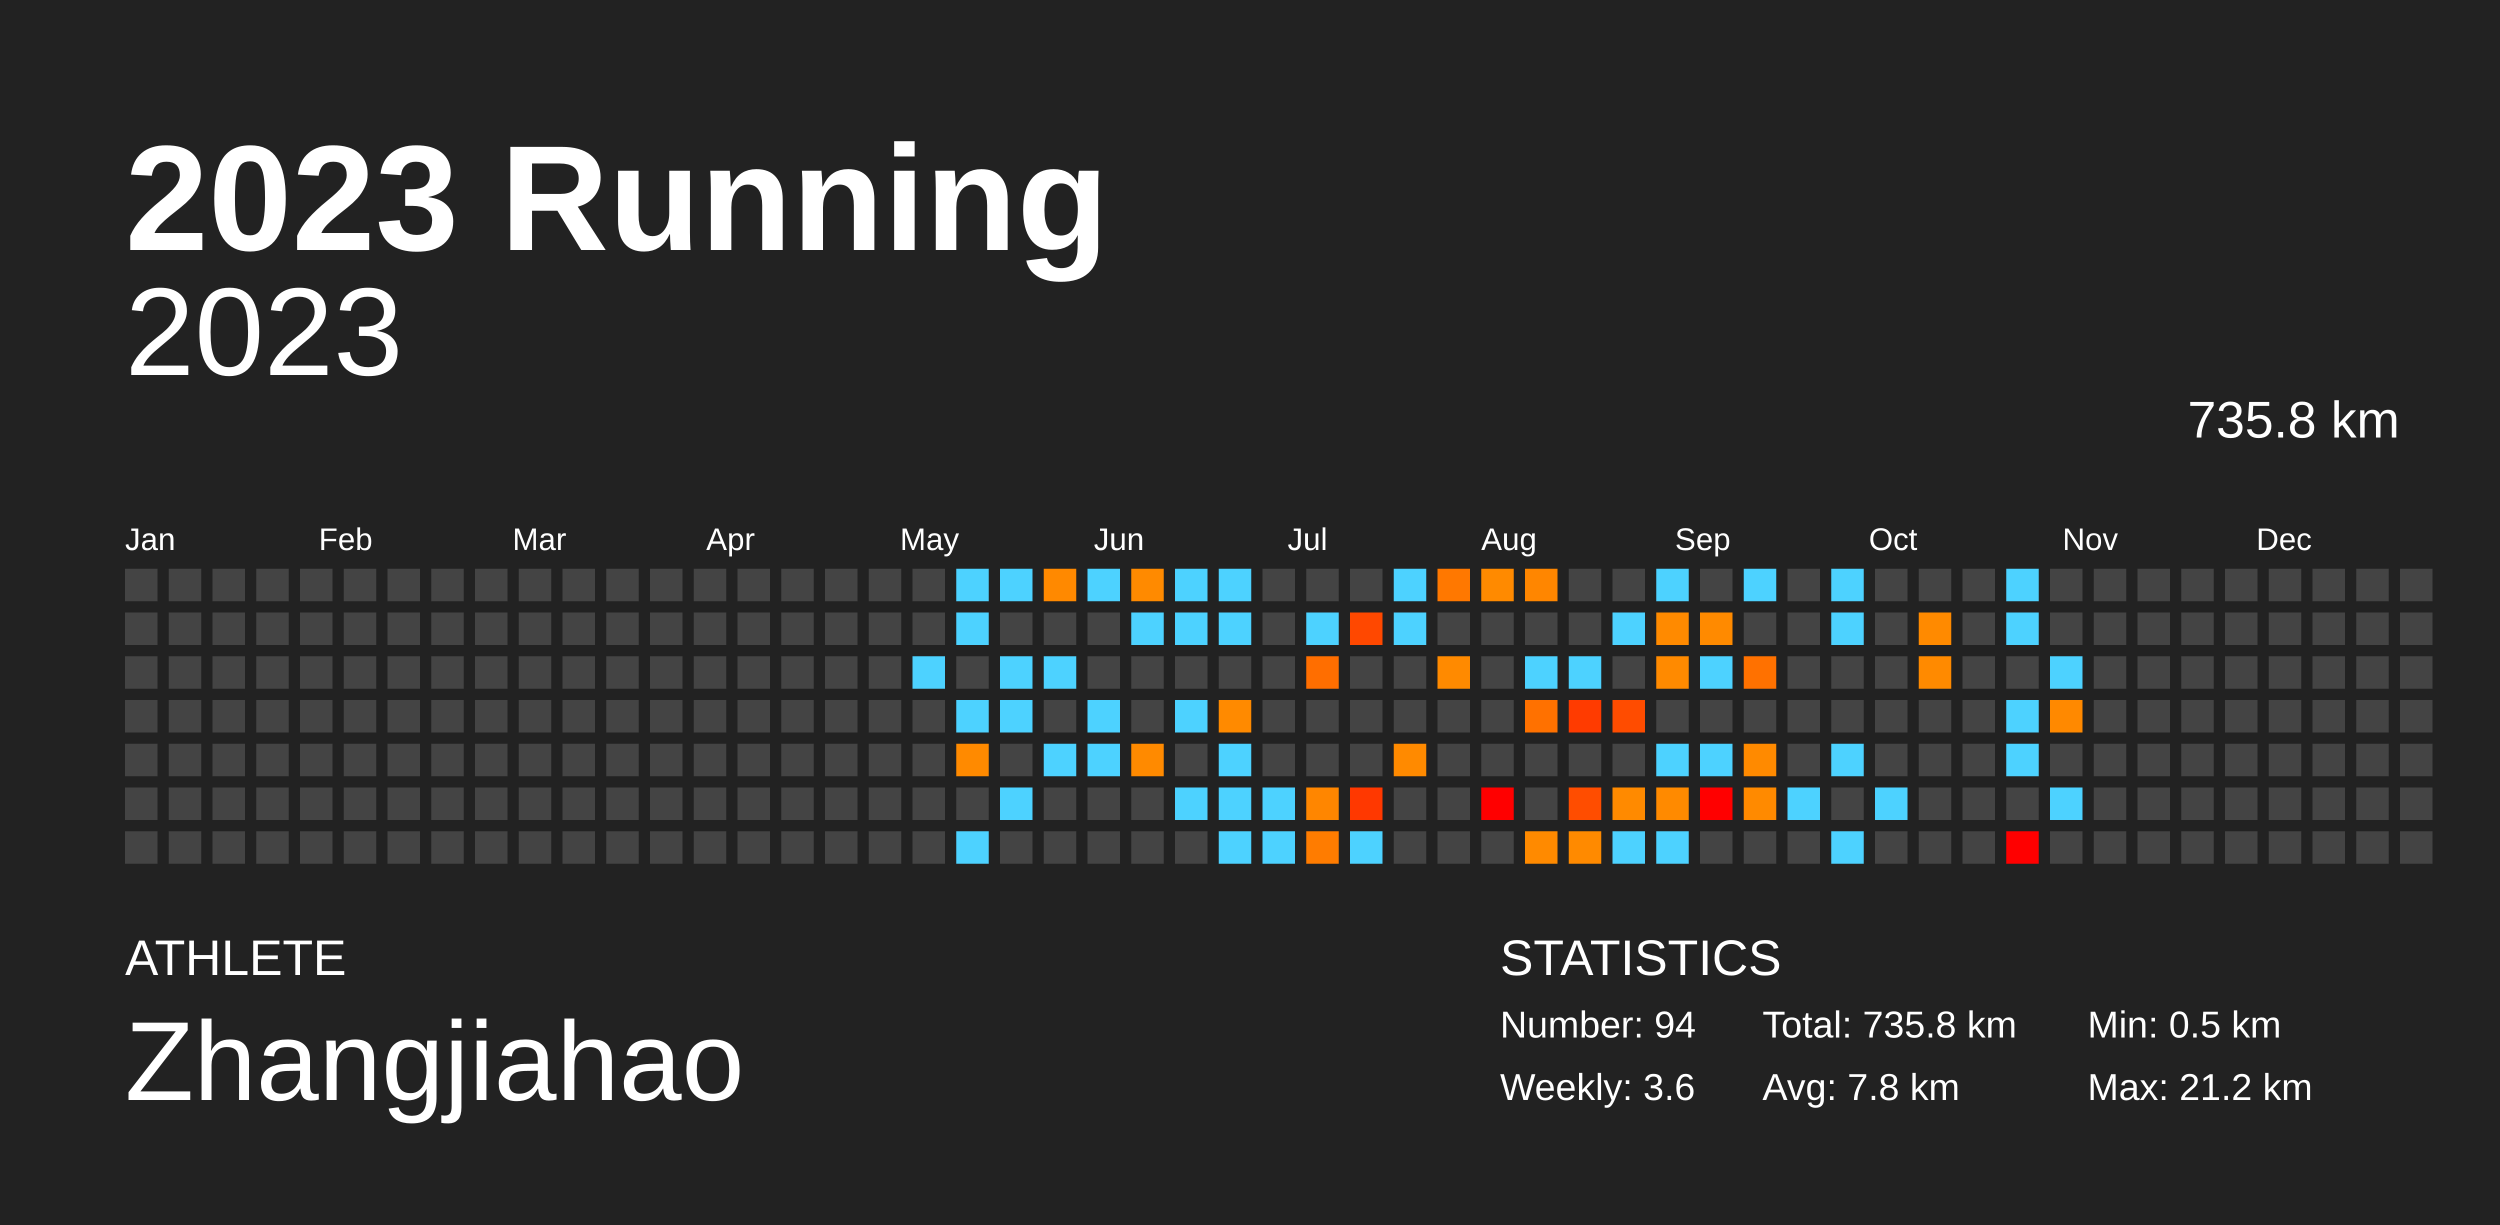
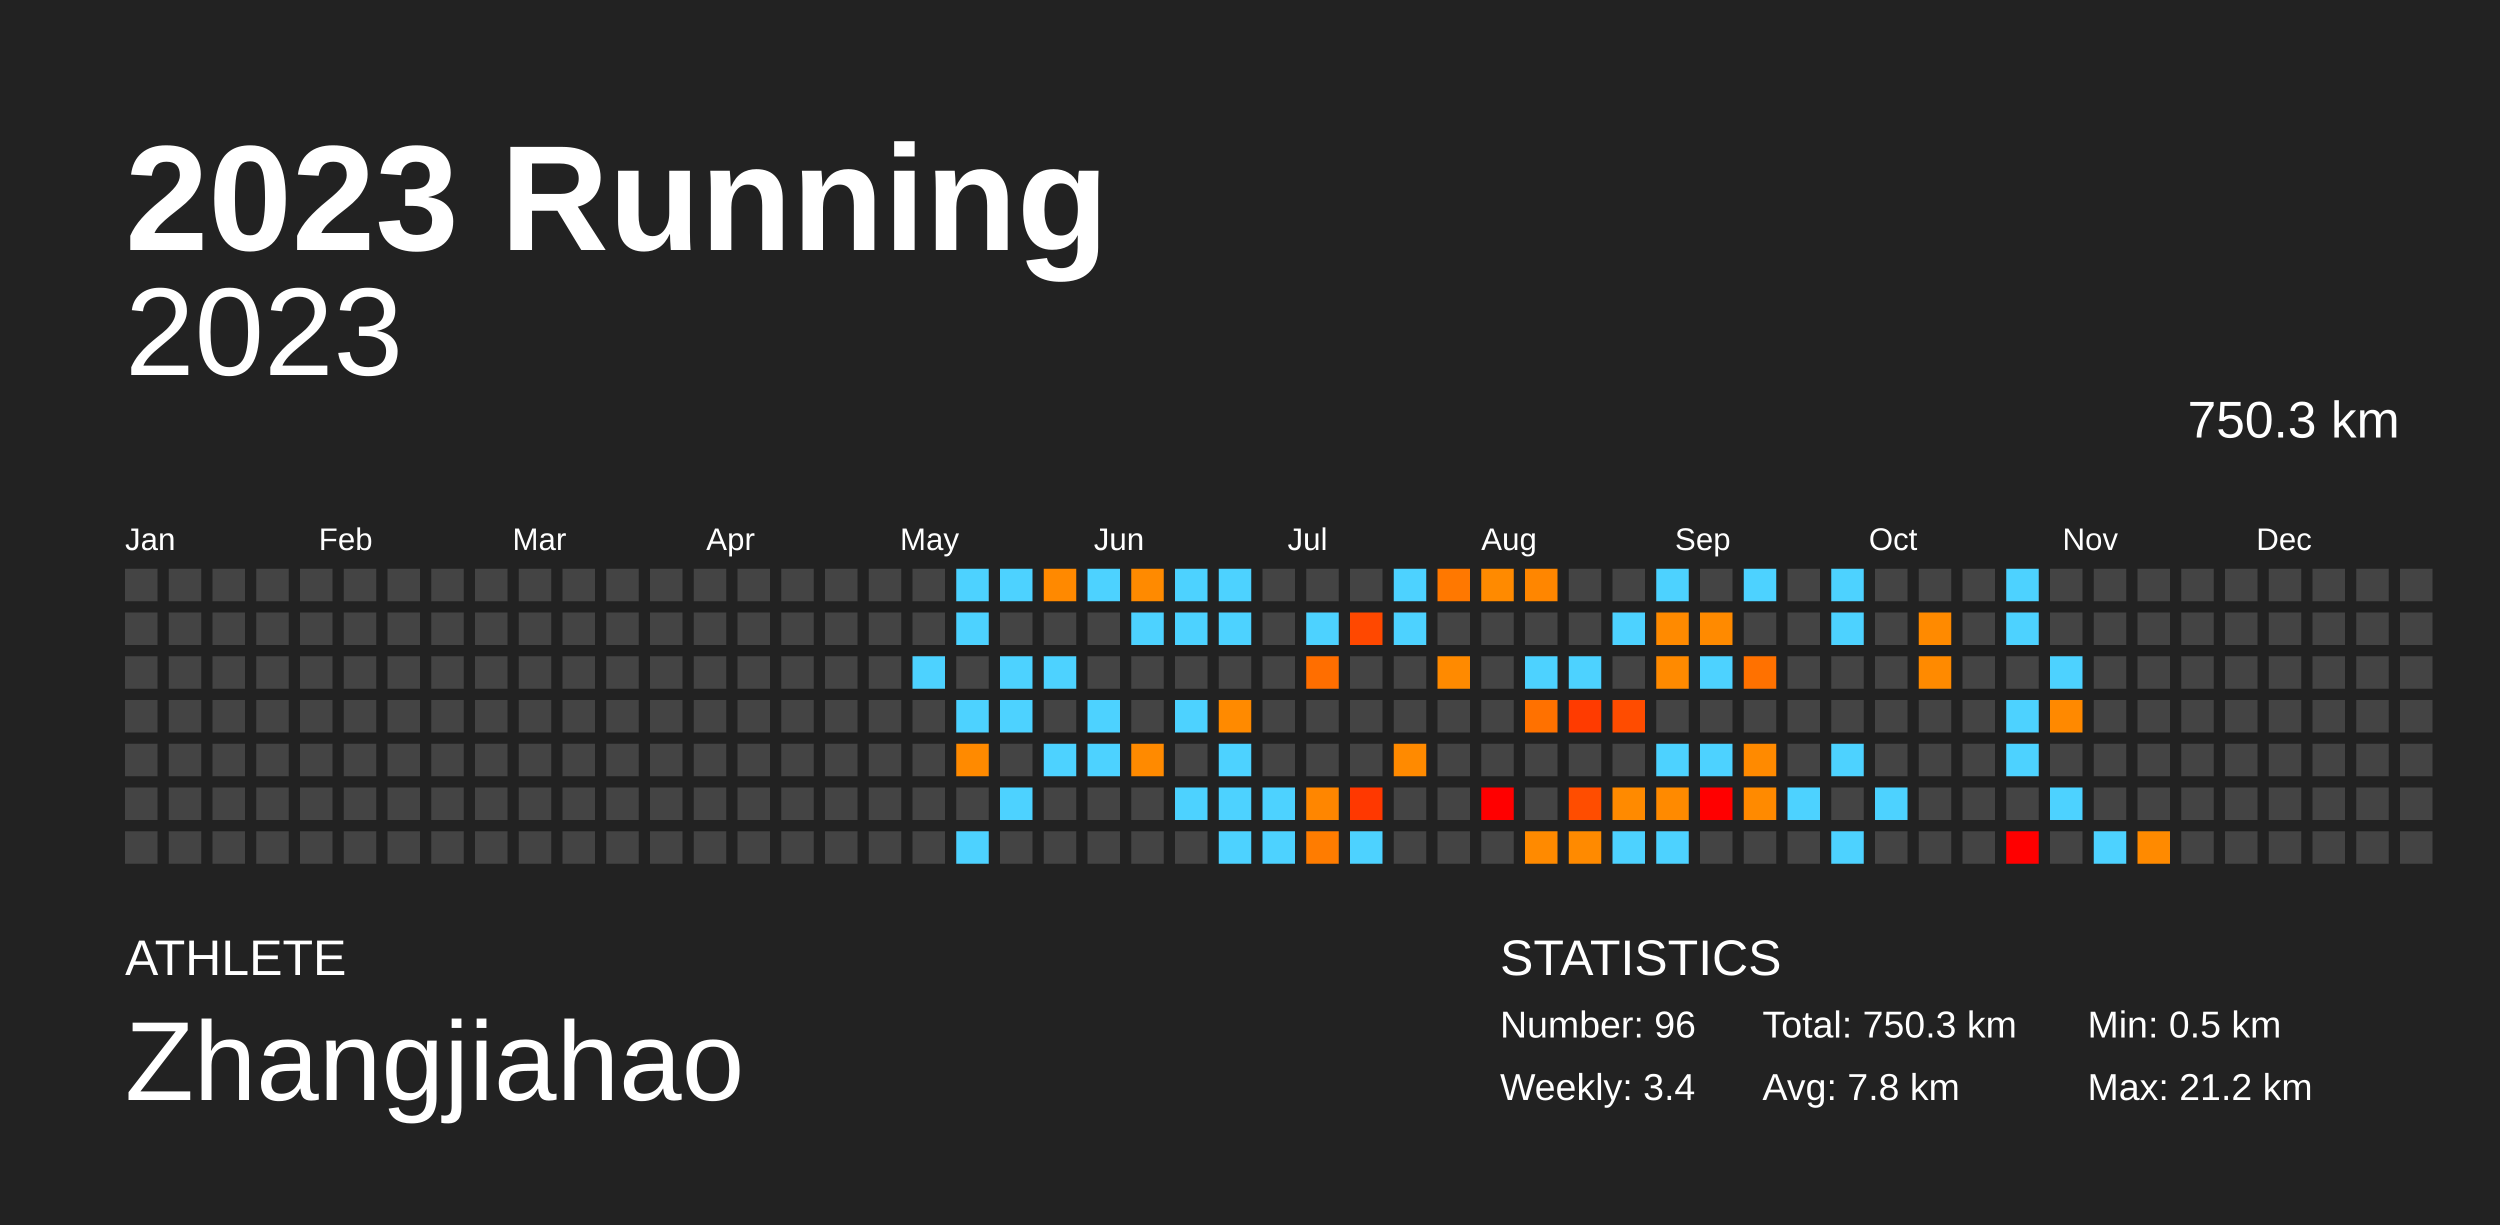
<svg xmlns="http://www.w3.org/2000/svg" baseProfile="full" height="98mm" version="1.1" viewBox="0,0,200,98" width="200mm">
  <defs />
  <rect fill="#222222" height="98" width="200" x="0" y="0" />
  <text fill="#FFFFFF" style="font-size:12px; font-family:Arial; font-weight:bold;" x="10" y="20">2023 Running</text>
  <text fill="#FFFFFF" style="font-size:4px; font-family:Arial" x="10" y="78">ATHLETE</text>
  <text fill="#FFFFFF" style="font-size:9px; font-family:Arial" x="10" y="88">Zhangjiahao</text>
  <text fill="#FFFFFF" style="font-size:4px; font-family:Arial" x="120" y="78">STATISTICS</text>
-   <text fill="#FFFFFF" style="font-size:3px; font-family:Arial" x="120" y="83">Number: 94</text>
-   <text fill="#FFFFFF" style="font-size:3px; font-family:Arial" x="120" y="88">Weekly: 3.6</text>
-   <text fill="#FFFFFF" style="font-size:3px; font-family:Arial" x="141" y="83">Total: 735.8 km</text>
+   <text fill="#FFFFFF" style="font-size:3px; font-family:Arial" x="120" y="83">Number: 96</text>
+   <text fill="#FFFFFF" style="font-size:3px; font-family:Arial" x="120" y="88">Weekly: 3.4</text>
+   <text fill="#FFFFFF" style="font-size:3px; font-family:Arial" x="141" y="83">Total: 750.3 km</text>
  <text fill="#FFFFFF" style="font-size:3px; font-family:Arial" x="141" y="88">Avg: 7.8 km</text>
  <text fill="#FFFFFF" style="font-size:3px; font-family:Arial" x="167" y="83">Min: 0.5 km</text>
  <text fill="#FFFFFF" style="font-size:3px; font-family:Arial" x="167" y="88">Max: 21.2 km</text>
  <text alignment-baseline="hanging" fill="#FFFFFF" style="font-size:10.0px; font-family:Arial;" x="10" y="30">2023</text>
-   <text alignment-baseline="hanging" fill="#FFFFFF" style="font-size:4.125px; font-family:Arial;" x="175" y="35">735.8 km</text>
+   <text alignment-baseline="hanging" fill="#FFFFFF" style="font-size:4.125px; font-family:Arial;" x="175" y="35">750.3 km</text>
  <text fill="#FFFFFF" style="font-size:2.5px; font-family:Arial" x="10.0" y="44">Jan</text>
  <text fill="#FFFFFF" style="font-size:2.5px; font-family:Arial" x="25.5" y="44">Feb</text>
  <text fill="#FFFFFF" style="font-size:2.5px; font-family:Arial" x="41.0" y="44">Mar</text>
  <text fill="#FFFFFF" style="font-size:2.5px; font-family:Arial" x="56.5" y="44">Apr</text>
  <text fill="#FFFFFF" style="font-size:2.5px; font-family:Arial" x="72.0" y="44">May</text>
  <text fill="#FFFFFF" style="font-size:2.5px; font-family:Arial" x="87.5" y="44">Jun</text>
  <text fill="#FFFFFF" style="font-size:2.5px; font-family:Arial" x="103.0" y="44">Jul</text>
  <text fill="#FFFFFF" style="font-size:2.5px; font-family:Arial" x="118.5" y="44">Aug</text>
  <text fill="#FFFFFF" style="font-size:2.5px; font-family:Arial" x="134.0" y="44">Sep</text>
  <text fill="#FFFFFF" style="font-size:2.5px; font-family:Arial" x="149.5" y="44">Oct</text>
  <text fill="#FFFFFF" style="font-size:2.5px; font-family:Arial" x="165.0" y="44">Nov</text>
  <text fill="#FFFFFF" style="font-size:2.5px; font-family:Arial" x="180.5" y="44">Dec</text>
  <rect fill="#444444" height="2.6" width="2.6" x="10.0" y="45.5" />
  <rect fill="#444444" height="2.6" width="2.6" x="10.0" y="49.0" />
  <rect fill="#444444" height="2.6" width="2.6" x="10.0" y="52.5" />
  <rect fill="#444444" height="2.6" width="2.6" x="10.0" y="56.0" />
  <rect fill="#444444" height="2.6" width="2.6" x="10.0" y="59.5" />
  <rect fill="#444444" height="2.6" width="2.6" x="10.0" y="63.0" />
  <rect fill="#444444" height="2.6" width="2.6" x="10.0" y="66.5" />
  <rect fill="#444444" height="2.6" width="2.6" x="13.5" y="45.5" />
  <rect fill="#444444" height="2.6" width="2.6" x="13.5" y="49.0" />
  <rect fill="#444444" height="2.6" width="2.6" x="13.5" y="52.5" />
  <rect fill="#444444" height="2.6" width="2.6" x="13.5" y="56.0" />
  <rect fill="#444444" height="2.6" width="2.6" x="13.5" y="59.5" />
  <rect fill="#444444" height="2.6" width="2.6" x="13.5" y="63.0" />
  <rect fill="#444444" height="2.6" width="2.6" x="13.5" y="66.5" />
  <rect fill="#444444" height="2.6" width="2.6" x="17.0" y="45.5" />
  <rect fill="#444444" height="2.6" width="2.6" x="17.0" y="49.0" />
  <rect fill="#444444" height="2.6" width="2.6" x="17.0" y="52.5" />
  <rect fill="#444444" height="2.6" width="2.6" x="17.0" y="56.0" />
  <rect fill="#444444" height="2.6" width="2.6" x="17.0" y="59.5" />
  <rect fill="#444444" height="2.6" width="2.6" x="17.0" y="63.0" />
  <rect fill="#444444" height="2.6" width="2.6" x="17.0" y="66.5" />
  <rect fill="#444444" height="2.6" width="2.6" x="20.5" y="45.5" />
  <rect fill="#444444" height="2.6" width="2.6" x="20.5" y="49.0" />
  <rect fill="#444444" height="2.6" width="2.6" x="20.5" y="52.5" />
  <rect fill="#444444" height="2.6" width="2.6" x="20.5" y="56.0" />
  <rect fill="#444444" height="2.6" width="2.6" x="20.5" y="59.5" />
  <rect fill="#444444" height="2.6" width="2.6" x="20.5" y="63.0" />
  <rect fill="#444444" height="2.6" width="2.6" x="20.5" y="66.5" />
  <rect fill="#444444" height="2.6" width="2.6" x="24.0" y="45.5" />
  <rect fill="#444444" height="2.6" width="2.6" x="24.0" y="49.0" />
  <rect fill="#444444" height="2.6" width="2.6" x="24.0" y="52.5" />
  <rect fill="#444444" height="2.6" width="2.6" x="24.0" y="56.0" />
  <rect fill="#444444" height="2.6" width="2.6" x="24.0" y="59.5" />
  <rect fill="#444444" height="2.6" width="2.6" x="24.0" y="63.0" />
  <rect fill="#444444" height="2.6" width="2.6" x="24.0" y="66.5" />
  <rect fill="#444444" height="2.6" width="2.6" x="27.5" y="45.5" />
  <rect fill="#444444" height="2.6" width="2.6" x="27.5" y="49.0" />
  <rect fill="#444444" height="2.6" width="2.6" x="27.5" y="52.5" />
  <rect fill="#444444" height="2.6" width="2.6" x="27.5" y="56.0" />
  <rect fill="#444444" height="2.6" width="2.6" x="27.5" y="59.5" />
  <rect fill="#444444" height="2.6" width="2.6" x="27.5" y="63.0" />
  <rect fill="#444444" height="2.6" width="2.6" x="27.5" y="66.5" />
  <rect fill="#444444" height="2.6" width="2.6" x="31.0" y="45.5" />
  <rect fill="#444444" height="2.6" width="2.6" x="31.0" y="49.0" />
  <rect fill="#444444" height="2.6" width="2.6" x="31.0" y="52.5" />
  <rect fill="#444444" height="2.6" width="2.6" x="31.0" y="56.0" />
  <rect fill="#444444" height="2.6" width="2.6" x="31.0" y="59.5" />
  <rect fill="#444444" height="2.6" width="2.6" x="31.0" y="63.0" />
  <rect fill="#444444" height="2.6" width="2.6" x="31.0" y="66.5" />
  <rect fill="#444444" height="2.6" width="2.6" x="34.5" y="45.5" />
  <rect fill="#444444" height="2.6" width="2.6" x="34.5" y="49.0" />
  <rect fill="#444444" height="2.6" width="2.6" x="34.5" y="52.5" />
  <rect fill="#444444" height="2.6" width="2.6" x="34.5" y="56.0" />
  <rect fill="#444444" height="2.6" width="2.6" x="34.5" y="59.5" />
  <rect fill="#444444" height="2.6" width="2.6" x="34.5" y="63.0" />
  <rect fill="#444444" height="2.6" width="2.6" x="34.5" y="66.5" />
  <rect fill="#444444" height="2.6" width="2.6" x="38.0" y="45.5" />
  <rect fill="#444444" height="2.6" width="2.6" x="38.0" y="49.0" />
  <rect fill="#444444" height="2.6" width="2.6" x="38.0" y="52.5" />
  <rect fill="#444444" height="2.6" width="2.6" x="38.0" y="56.0" />
  <rect fill="#444444" height="2.6" width="2.6" x="38.0" y="59.5" />
  <rect fill="#444444" height="2.6" width="2.6" x="38.0" y="63.0" />
  <rect fill="#444444" height="2.6" width="2.6" x="38.0" y="66.5" />
  <rect fill="#444444" height="2.6" width="2.6" x="41.5" y="45.5" />
  <rect fill="#444444" height="2.6" width="2.6" x="41.5" y="49.0" />
  <rect fill="#444444" height="2.6" width="2.6" x="41.5" y="52.5" />
  <rect fill="#444444" height="2.6" width="2.6" x="41.5" y="56.0" />
  <rect fill="#444444" height="2.6" width="2.6" x="41.5" y="59.5" />
  <rect fill="#444444" height="2.6" width="2.6" x="41.5" y="63.0" />
  <rect fill="#444444" height="2.6" width="2.6" x="41.5" y="66.5" />
  <rect fill="#444444" height="2.6" width="2.6" x="45.0" y="45.5" />
  <rect fill="#444444" height="2.6" width="2.6" x="45.0" y="49.0" />
  <rect fill="#444444" height="2.6" width="2.6" x="45.0" y="52.5" />
  <rect fill="#444444" height="2.6" width="2.6" x="45.0" y="56.0" />
  <rect fill="#444444" height="2.6" width="2.6" x="45.0" y="59.5" />
  <rect fill="#444444" height="2.6" width="2.6" x="45.0" y="63.0" />
  <rect fill="#444444" height="2.6" width="2.6" x="45.0" y="66.5" />
  <rect fill="#444444" height="2.6" width="2.6" x="48.5" y="45.5" />
  <rect fill="#444444" height="2.6" width="2.6" x="48.5" y="49.0" />
  <rect fill="#444444" height="2.6" width="2.6" x="48.5" y="52.5" />
  <rect fill="#444444" height="2.6" width="2.6" x="48.5" y="56.0" />
  <rect fill="#444444" height="2.6" width="2.6" x="48.5" y="59.5" />
  <rect fill="#444444" height="2.6" width="2.6" x="48.5" y="63.0" />
  <rect fill="#444444" height="2.6" width="2.6" x="48.5" y="66.5" />
  <rect fill="#444444" height="2.6" width="2.6" x="52.0" y="45.5" />
  <rect fill="#444444" height="2.6" width="2.6" x="52.0" y="49.0" />
  <rect fill="#444444" height="2.6" width="2.6" x="52.0" y="52.5" />
  <rect fill="#444444" height="2.6" width="2.6" x="52.0" y="56.0" />
  <rect fill="#444444" height="2.6" width="2.6" x="52.0" y="59.5" />
  <rect fill="#444444" height="2.6" width="2.6" x="52.0" y="63.0" />
  <rect fill="#444444" height="2.6" width="2.6" x="52.0" y="66.5" />
  <rect fill="#444444" height="2.6" width="2.6" x="55.5" y="45.5" />
  <rect fill="#444444" height="2.6" width="2.6" x="55.5" y="49.0" />
  <rect fill="#444444" height="2.6" width="2.6" x="55.5" y="52.5" />
  <rect fill="#444444" height="2.6" width="2.6" x="55.5" y="56.0" />
  <rect fill="#444444" height="2.6" width="2.6" x="55.5" y="59.5" />
  <rect fill="#444444" height="2.6" width="2.6" x="55.5" y="63.0" />
  <rect fill="#444444" height="2.6" width="2.6" x="55.5" y="66.5" />
  <rect fill="#444444" height="2.6" width="2.6" x="59.0" y="45.5" />
  <rect fill="#444444" height="2.6" width="2.6" x="59.0" y="49.0" />
  <rect fill="#444444" height="2.6" width="2.6" x="59.0" y="52.5" />
  <rect fill="#444444" height="2.6" width="2.6" x="59.0" y="56.0" />
  <rect fill="#444444" height="2.6" width="2.6" x="59.0" y="59.5" />
  <rect fill="#444444" height="2.6" width="2.6" x="59.0" y="63.0" />
  <rect fill="#444444" height="2.6" width="2.6" x="59.0" y="66.5" />
  <rect fill="#444444" height="2.6" width="2.6" x="62.5" y="45.5" />
  <rect fill="#444444" height="2.6" width="2.6" x="62.5" y="49.0" />
  <rect fill="#444444" height="2.6" width="2.6" x="62.5" y="52.5" />
  <rect fill="#444444" height="2.6" width="2.6" x="62.5" y="56.0" />
  <rect fill="#444444" height="2.6" width="2.6" x="62.5" y="59.5" />
  <rect fill="#444444" height="2.6" width="2.6" x="62.5" y="63.0" />
  <rect fill="#444444" height="2.6" width="2.6" x="62.5" y="66.5" />
  <rect fill="#444444" height="2.6" width="2.6" x="66.0" y="45.5" />
  <rect fill="#444444" height="2.6" width="2.6" x="66.0" y="49.0" />
  <rect fill="#444444" height="2.6" width="2.6" x="66.0" y="52.5" />
  <rect fill="#444444" height="2.6" width="2.6" x="66.0" y="56.0" />
  <rect fill="#444444" height="2.6" width="2.6" x="66.0" y="59.5" />
  <rect fill="#444444" height="2.6" width="2.6" x="66.0" y="63.0" />
  <rect fill="#444444" height="2.6" width="2.6" x="66.0" y="66.5" />
  <rect fill="#444444" height="2.6" width="2.6" x="69.5" y="45.5" />
  <rect fill="#444444" height="2.6" width="2.6" x="69.5" y="49.0" />
  <rect fill="#444444" height="2.6" width="2.6" x="69.5" y="52.5" />
  <rect fill="#444444" height="2.6" width="2.6" x="69.5" y="56.0" />
  <rect fill="#444444" height="2.6" width="2.6" x="69.5" y="59.5" />
  <rect fill="#444444" height="2.6" width="2.6" x="69.5" y="63.0" />
  <rect fill="#444444" height="2.6" width="2.6" x="69.5" y="66.5" />
  <rect fill="#444444" height="2.6" width="2.6" x="73.0" y="45.5" />
  <rect fill="#444444" height="2.6" width="2.6" x="73.0" y="49.0" />
  <rect fill="#4dd2ff" height="2.6" width="2.6" x="73.0" y="52.5" />
  <rect fill="#444444" height="2.6" width="2.6" x="73.0" y="56.0" />
  <rect fill="#444444" height="2.6" width="2.6" x="73.0" y="59.5" />
  <rect fill="#444444" height="2.6" width="2.6" x="73.0" y="63.0" />
  <rect fill="#444444" height="2.6" width="2.6" x="73.0" y="66.5" />
  <rect fill="#4dd2ff" height="2.6" width="2.6" x="76.5" y="45.5" />
  <rect fill="#4dd2ff" height="2.6" width="2.6" x="76.5" y="49.0" />
  <rect fill="#444444" height="2.6" width="2.6" x="76.5" y="52.5" />
  <rect fill="#4dd2ff" height="2.6" width="2.6" x="76.5" y="56.0" />
  <rect fill="#ff8a00" height="2.6" width="2.6" x="76.5" y="59.5" />
  <rect fill="#444444" height="2.6" width="2.6" x="76.5" y="63.0" />
  <rect fill="#4dd2ff" height="2.6" width="2.6" x="76.5" y="66.5" />
  <rect fill="#4dd2ff" height="2.6" width="2.6" x="80.0" y="45.5" />
  <rect fill="#444444" height="2.6" width="2.6" x="80.0" y="49.0" />
  <rect fill="#4dd2ff" height="2.6" width="2.6" x="80.0" y="52.5" />
  <rect fill="#4dd2ff" height="2.6" width="2.6" x="80.0" y="56.0" />
  <rect fill="#444444" height="2.6" width="2.6" x="80.0" y="59.5" />
  <rect fill="#4dd2ff" height="2.6" width="2.6" x="80.0" y="63.0" />
  <rect fill="#444444" height="2.6" width="2.6" x="80.0" y="66.5" />
  <rect fill="#ff8900" height="2.6" width="2.6" x="83.5" y="45.5" />
  <rect fill="#444444" height="2.6" width="2.6" x="83.5" y="49.0" />
  <rect fill="#4dd2ff" height="2.6" width="2.6" x="83.5" y="52.5" />
  <rect fill="#444444" height="2.6" width="2.6" x="83.5" y="56.0" />
  <rect fill="#4dd2ff" height="2.6" width="2.6" x="83.5" y="59.5" />
  <rect fill="#444444" height="2.6" width="2.6" x="83.5" y="63.0" />
  <rect fill="#444444" height="2.6" width="2.6" x="83.5" y="66.5" />
  <rect fill="#4dd2ff" height="2.6" width="2.6" x="87.0" y="45.5" />
  <rect fill="#444444" height="2.6" width="2.6" x="87.0" y="49.0" />
  <rect fill="#444444" height="2.6" width="2.6" x="87.0" y="52.5" />
  <rect fill="#4dd2ff" height="2.6" width="2.6" x="87.0" y="56.0" />
  <rect fill="#4dd2ff" height="2.6" width="2.6" x="87.0" y="59.5" />
  <rect fill="#444444" height="2.6" width="2.6" x="87.0" y="63.0" />
  <rect fill="#444444" height="2.6" width="2.6" x="87.0" y="66.5" />
  <rect fill="#ff8a00" height="2.6" width="2.6" x="90.5" y="45.5" />
  <rect fill="#4dd2ff" height="2.6" width="2.6" x="90.5" y="49.0" />
  <rect fill="#444444" height="2.6" width="2.6" x="90.5" y="52.5" />
  <rect fill="#444444" height="2.6" width="2.6" x="90.5" y="56.0" />
  <rect fill="#ff8a00" height="2.6" width="2.6" x="90.5" y="59.5" />
  <rect fill="#444444" height="2.6" width="2.6" x="90.5" y="63.0" />
  <rect fill="#444444" height="2.6" width="2.6" x="90.5" y="66.5" />
  <rect fill="#4dd2ff" height="2.6" width="2.6" x="94.0" y="45.5" />
  <rect fill="#4dd2ff" height="2.6" width="2.6" x="94.0" y="49.0" />
  <rect fill="#444444" height="2.6" width="2.6" x="94.0" y="52.5" />
  <rect fill="#4dd2ff" height="2.6" width="2.6" x="94.0" y="56.0" />
  <rect fill="#444444" height="2.6" width="2.6" x="94.0" y="59.5" />
  <rect fill="#4dd2ff" height="2.6" width="2.6" x="94.0" y="63.0" />
  <rect fill="#444444" height="2.6" width="2.6" x="94.0" y="66.5" />
  <rect fill="#4dd2ff" height="2.6" width="2.6" x="97.5" y="45.5" />
  <rect fill="#4dd2ff" height="2.6" width="2.6" x="97.5" y="49.0" />
  <rect fill="#444444" height="2.6" width="2.6" x="97.5" y="52.5" />
  <rect fill="#ff8a00" height="2.6" width="2.6" x="97.5" y="56.0" />
  <rect fill="#4dd2ff" height="2.6" width="2.6" x="97.5" y="59.5" />
  <rect fill="#4dd2ff" height="2.6" width="2.6" x="97.5" y="63.0" />
  <rect fill="#4dd2ff" height="2.6" width="2.6" x="97.5" y="66.5" />
  <rect fill="#444444" height="2.6" width="2.6" x="101.0" y="45.5" />
  <rect fill="#444444" height="2.6" width="2.6" x="101.0" y="49.0" />
  <rect fill="#444444" height="2.6" width="2.6" x="101.0" y="52.5" />
  <rect fill="#444444" height="2.6" width="2.6" x="101.0" y="56.0" />
  <rect fill="#444444" height="2.6" width="2.6" x="101.0" y="59.5" />
  <rect fill="#4dd2ff" height="2.6" width="2.6" x="101.0" y="63.0" />
  <rect fill="#4dd2ff" height="2.6" width="2.6" x="101.0" y="66.5" />
  <rect fill="#444444" height="2.6" width="2.6" x="104.5" y="45.5" />
  <rect fill="#4dd2ff" height="2.6" width="2.6" x="104.5" y="49.0" />
  <rect fill="#ff6e00" height="2.6" width="2.6" x="104.5" y="52.5" />
  <rect fill="#444444" height="2.6" width="2.6" x="104.5" y="56.0" />
  <rect fill="#444444" height="2.6" width="2.6" x="104.5" y="59.5" />
  <rect fill="#ff8600" height="2.6" width="2.6" x="104.5" y="63.0" />
  <rect fill="#ff7c00" height="2.6" width="2.6" x="104.5" y="66.5" />
  <rect fill="#444444" height="2.6" width="2.6" x="108.0" y="45.5" />
  <rect fill="#ff4800" height="2.6" width="2.6" x="108.0" y="49.0" />
  <rect fill="#444444" height="2.6" width="2.6" x="108.0" y="52.5" />
  <rect fill="#444444" height="2.6" width="2.6" x="108.0" y="56.0" />
  <rect fill="#444444" height="2.6" width="2.6" x="108.0" y="59.5" />
  <rect fill="#ff3800" height="2.6" width="2.6" x="108.0" y="63.0" />
  <rect fill="#4dd2ff" height="2.6" width="2.6" x="108.0" y="66.5" />
  <rect fill="#4dd2ff" height="2.6" width="2.6" x="111.5" y="45.5" />
  <rect fill="#4dd2ff" height="2.6" width="2.6" x="111.5" y="49.0" />
  <rect fill="#444444" height="2.6" width="2.6" x="111.5" y="52.5" />
  <rect fill="#444444" height="2.6" width="2.6" x="111.5" y="56.0" />
  <rect fill="#ff8a00" height="2.6" width="2.6" x="111.5" y="59.5" />
  <rect fill="#444444" height="2.6" width="2.6" x="111.5" y="63.0" />
  <rect fill="#444444" height="2.6" width="2.6" x="111.5" y="66.5" />
  <rect fill="#ff7800" height="2.6" width="2.6" x="115.0" y="45.5" />
  <rect fill="#444444" height="2.6" width="2.6" x="115.0" y="49.0" />
  <rect fill="#ff8a00" height="2.6" width="2.6" x="115.0" y="52.5" />
  <rect fill="#444444" height="2.6" width="2.6" x="115.0" y="56.0" />
  <rect fill="#444444" height="2.6" width="2.6" x="115.0" y="59.5" />
  <rect fill="#444444" height="2.6" width="2.6" x="115.0" y="63.0" />
  <rect fill="#444444" height="2.6" width="2.6" x="115.0" y="66.5" />
  <rect fill="#ff8a00" height="2.6" width="2.6" x="118.5" y="45.5" />
  <rect fill="#444444" height="2.6" width="2.6" x="118.5" y="49.0" />
  <rect fill="#444444" height="2.6" width="2.6" x="118.5" y="52.5" />
  <rect fill="#444444" height="2.6" width="2.6" x="118.5" y="56.0" />
  <rect fill="#444444" height="2.6" width="2.6" x="118.5" y="59.5" />
  <rect fill="red" height="2.6" width="2.6" x="118.5" y="63.0" />
  <rect fill="#444444" height="2.6" width="2.6" x="118.5" y="66.5" />
  <rect fill="#ff8600" height="2.6" width="2.6" x="122.0" y="45.5" />
  <rect fill="#444444" height="2.6" width="2.6" x="122.0" y="49.0" />
  <rect fill="#4dd2ff" height="2.6" width="2.6" x="122.0" y="52.5" />
  <rect fill="#ff7100" height="2.6" width="2.6" x="122.0" y="56.0" />
  <rect fill="#444444" height="2.6" width="2.6" x="122.0" y="59.5" />
  <rect fill="#444444" height="2.6" width="2.6" x="122.0" y="63.0" />
  <rect fill="#ff8a00" height="2.6" width="2.6" x="122.0" y="66.5" />
  <rect fill="#444444" height="2.6" width="2.6" x="125.5" y="45.5" />
  <rect fill="#444444" height="2.6" width="2.6" x="125.5" y="49.0" />
  <rect fill="#4dd2ff" height="2.6" width="2.6" x="125.5" y="52.5" />
  <rect fill="#ff3b00" height="2.6" width="2.6" x="125.5" y="56.0" />
  <rect fill="#444444" height="2.6" width="2.6" x="125.5" y="59.5" />
  <rect fill="#ff4d00" height="2.6" width="2.6" x="125.5" y="63.0" />
  <rect fill="#ff8a00" height="2.6" width="2.6" x="125.5" y="66.5" />
  <rect fill="#444444" height="2.6" width="2.6" x="129.0" y="45.5" />
  <rect fill="#4dd2ff" height="2.6" width="2.6" x="129.0" y="49.0" />
  <rect fill="#444444" height="2.6" width="2.6" x="129.0" y="52.5" />
  <rect fill="#ff4c00" height="2.6" width="2.6" x="129.0" y="56.0" />
  <rect fill="#444444" height="2.6" width="2.6" x="129.0" y="59.5" />
  <rect fill="#ff8a00" height="2.6" width="2.6" x="129.0" y="63.0" />
  <rect fill="#4dd2ff" height="2.6" width="2.6" x="129.0" y="66.5" />
  <rect fill="#4dd2ff" height="2.6" width="2.6" x="132.5" y="45.5" />
  <rect fill="#ff8a00" height="2.6" width="2.6" x="132.5" y="49.0" />
  <rect fill="#ff8a00" height="2.6" width="2.6" x="132.5" y="52.5" />
  <rect fill="#444444" height="2.6" width="2.6" x="132.5" y="56.0" />
  <rect fill="#4dd2ff" height="2.6" width="2.6" x="132.5" y="59.5" />
  <rect fill="#ff8a00" height="2.6" width="2.6" x="132.5" y="63.0" />
  <rect fill="#4dd2ff" height="2.6" width="2.6" x="132.5" y="66.5" />
  <rect fill="#444444" height="2.6" width="2.6" x="136.0" y="45.5" />
  <rect fill="#ff8a00" height="2.6" width="2.6" x="136.0" y="49.0" />
  <rect fill="#4dd2ff" height="2.6" width="2.6" x="136.0" y="52.5" />
  <rect fill="#444444" height="2.6" width="2.6" x="136.0" y="56.0" />
  <rect fill="#4dd2ff" height="2.6" width="2.6" x="136.0" y="59.5" />
  <rect fill="red" height="2.6" width="2.6" x="136.0" y="63.0" />
  <rect fill="#444444" height="2.6" width="2.6" x="136.0" y="66.5" />
  <rect fill="#4dd2ff" height="2.6" width="2.6" x="139.5" y="45.5" />
  <rect fill="#444444" height="2.6" width="2.6" x="139.5" y="49.0" />
  <rect fill="#ff7100" height="2.6" width="2.6" x="139.5" y="52.5" />
  <rect fill="#444444" height="2.6" width="2.6" x="139.5" y="56.0" />
  <rect fill="#ff8a00" height="2.6" width="2.6" x="139.5" y="59.5" />
  <rect fill="#ff8a00" height="2.6" width="2.6" x="139.5" y="63.0" />
  <rect fill="#444444" height="2.6" width="2.6" x="139.5" y="66.5" />
  <rect fill="#444444" height="2.6" width="2.6" x="143.0" y="45.5" />
  <rect fill="#444444" height="2.6" width="2.6" x="143.0" y="49.0" />
  <rect fill="#444444" height="2.6" width="2.6" x="143.0" y="52.5" />
  <rect fill="#444444" height="2.6" width="2.6" x="143.0" y="56.0" />
  <rect fill="#444444" height="2.6" width="2.6" x="143.0" y="59.5" />
  <rect fill="#4dd2ff" height="2.6" width="2.6" x="143.0" y="63.0" />
  <rect fill="#444444" height="2.6" width="2.6" x="143.0" y="66.5" />
  <rect fill="#4dd2ff" height="2.6" width="2.6" x="146.5" y="45.5" />
  <rect fill="#4dd2ff" height="2.6" width="2.6" x="146.5" y="49.0" />
  <rect fill="#444444" height="2.6" width="2.6" x="146.5" y="52.5" />
  <rect fill="#444444" height="2.6" width="2.6" x="146.5" y="56.0" />
  <rect fill="#4dd2ff" height="2.6" width="2.6" x="146.5" y="59.5" />
  <rect fill="#444444" height="2.6" width="2.6" x="146.5" y="63.0" />
  <rect fill="#4dd2ff" height="2.6" width="2.6" x="146.5" y="66.5" />
  <rect fill="#444444" height="2.6" width="2.6" x="150.0" y="45.5" />
  <rect fill="#444444" height="2.6" width="2.6" x="150.0" y="49.0" />
  <rect fill="#444444" height="2.6" width="2.6" x="150.0" y="52.5" />
  <rect fill="#444444" height="2.6" width="2.6" x="150.0" y="56.0" />
  <rect fill="#444444" height="2.6" width="2.6" x="150.0" y="59.5" />
  <rect fill="#4dd2ff" height="2.6" width="2.6" x="150.0" y="63.0" />
  <rect fill="#444444" height="2.6" width="2.6" x="150.0" y="66.5" />
  <rect fill="#444444" height="2.6" width="2.6" x="153.5" y="45.5" />
  <rect fill="#ff8a00" height="2.6" width="2.6" x="153.5" y="49.0" />
  <rect fill="#ff8a00" height="2.6" width="2.6" x="153.5" y="52.5" />
  <rect fill="#444444" height="2.6" width="2.6" x="153.5" y="56.0" />
  <rect fill="#444444" height="2.6" width="2.6" x="153.5" y="59.5" />
  <rect fill="#444444" height="2.6" width="2.6" x="153.5" y="63.0" />
  <rect fill="#444444" height="2.6" width="2.6" x="153.5" y="66.5" />
  <rect fill="#444444" height="2.6" width="2.6" x="157.0" y="45.5" />
  <rect fill="#444444" height="2.6" width="2.6" x="157.0" y="49.0" />
  <rect fill="#444444" height="2.6" width="2.6" x="157.0" y="52.5" />
  <rect fill="#444444" height="2.6" width="2.6" x="157.0" y="56.0" />
  <rect fill="#444444" height="2.6" width="2.6" x="157.0" y="59.5" />
  <rect fill="#444444" height="2.6" width="2.6" x="157.0" y="63.0" />
  <rect fill="#444444" height="2.6" width="2.6" x="157.0" y="66.5" />
  <rect fill="#4dd2ff" height="2.6" width="2.6" x="160.5" y="45.5" />
  <rect fill="#4dd2ff" height="2.6" width="2.6" x="160.5" y="49.0" />
  <rect fill="#444444" height="2.6" width="2.6" x="160.5" y="52.5" />
  <rect fill="#4dd2ff" height="2.6" width="2.6" x="160.5" y="56.0" />
  <rect fill="#4dd2ff" height="2.6" width="2.6" x="160.5" y="59.5" />
  <rect fill="#444444" height="2.6" width="2.6" x="160.5" y="63.0" />
  <rect fill="red" height="2.6" width="2.6" x="160.5" y="66.5" />
  <rect fill="#444444" height="2.6" width="2.6" x="164.0" y="45.5" />
  <rect fill="#444444" height="2.6" width="2.6" x="164.0" y="49.0" />
  <rect fill="#4dd2ff" height="2.6" width="2.6" x="164.0" y="52.5" />
  <rect fill="#ff8900" height="2.6" width="2.6" x="164.0" y="56.0" />
  <rect fill="#444444" height="2.6" width="2.6" x="164.0" y="59.5" />
  <rect fill="#4dd2ff" height="2.6" width="2.6" x="164.0" y="63.0" />
  <rect fill="#444444" height="2.6" width="2.6" x="164.0" y="66.5" />
  <rect fill="#444444" height="2.6" width="2.6" x="167.5" y="45.5" />
  <rect fill="#444444" height="2.6" width="2.6" x="167.5" y="49.0" />
  <rect fill="#444444" height="2.6" width="2.6" x="167.5" y="52.5" />
  <rect fill="#444444" height="2.6" width="2.6" x="167.5" y="56.0" />
  <rect fill="#444444" height="2.6" width="2.6" x="167.5" y="59.5" />
  <rect fill="#444444" height="2.6" width="2.6" x="167.5" y="63.0" />
-   <rect fill="#444444" height="2.6" width="2.6" x="167.5" y="66.5" />
+   <rect fill="#4dd2ff" height="2.6" width="2.6" x="167.5" y="66.5" />
  <rect fill="#444444" height="2.6" width="2.6" x="171.0" y="45.5" />
  <rect fill="#444444" height="2.6" width="2.6" x="171.0" y="49.0" />
  <rect fill="#444444" height="2.6" width="2.6" x="171.0" y="52.5" />
  <rect fill="#444444" height="2.6" width="2.6" x="171.0" y="56.0" />
  <rect fill="#444444" height="2.6" width="2.6" x="171.0" y="59.5" />
  <rect fill="#444444" height="2.6" width="2.6" x="171.0" y="63.0" />
-   <rect fill="#444444" height="2.6" width="2.6" x="171.0" y="66.5" />
+   <rect fill="#ff8a00" height="2.6" width="2.6" x="171.0" y="66.5" />
  <rect fill="#444444" height="2.6" width="2.6" x="174.5" y="45.5" />
  <rect fill="#444444" height="2.6" width="2.6" x="174.5" y="49.0" />
  <rect fill="#444444" height="2.6" width="2.6" x="174.5" y="52.5" />
  <rect fill="#444444" height="2.6" width="2.6" x="174.5" y="56.0" />
  <rect fill="#444444" height="2.6" width="2.6" x="174.5" y="59.5" />
  <rect fill="#444444" height="2.6" width="2.6" x="174.5" y="63.0" />
  <rect fill="#444444" height="2.6" width="2.6" x="174.5" y="66.5" />
  <rect fill="#444444" height="2.6" width="2.6" x="178.0" y="45.5" />
  <rect fill="#444444" height="2.6" width="2.6" x="178.0" y="49.0" />
  <rect fill="#444444" height="2.6" width="2.6" x="178.0" y="52.5" />
  <rect fill="#444444" height="2.6" width="2.6" x="178.0" y="56.0" />
  <rect fill="#444444" height="2.6" width="2.6" x="178.0" y="59.5" />
  <rect fill="#444444" height="2.6" width="2.6" x="178.0" y="63.0" />
  <rect fill="#444444" height="2.6" width="2.6" x="178.0" y="66.5" />
  <rect fill="#444444" height="2.6" width="2.6" x="181.5" y="45.5" />
  <rect fill="#444444" height="2.6" width="2.6" x="181.5" y="49.0" />
  <rect fill="#444444" height="2.6" width="2.6" x="181.5" y="52.5" />
  <rect fill="#444444" height="2.6" width="2.6" x="181.5" y="56.0" />
  <rect fill="#444444" height="2.6" width="2.6" x="181.5" y="59.5" />
  <rect fill="#444444" height="2.6" width="2.6" x="181.5" y="63.0" />
  <rect fill="#444444" height="2.6" width="2.6" x="181.5" y="66.5" />
  <rect fill="#444444" height="2.6" width="2.6" x="185.0" y="45.5" />
  <rect fill="#444444" height="2.6" width="2.6" x="185.0" y="49.0" />
  <rect fill="#444444" height="2.6" width="2.6" x="185.0" y="52.5" />
  <rect fill="#444444" height="2.6" width="2.6" x="185.0" y="56.0" />
  <rect fill="#444444" height="2.6" width="2.6" x="185.0" y="59.5" />
  <rect fill="#444444" height="2.6" width="2.6" x="185.0" y="63.0" />
  <rect fill="#444444" height="2.6" width="2.6" x="185.0" y="66.5" />
  <rect fill="#444444" height="2.6" width="2.6" x="188.5" y="45.5" />
  <rect fill="#444444" height="2.6" width="2.6" x="188.5" y="49.0" />
  <rect fill="#444444" height="2.6" width="2.6" x="188.5" y="52.5" />
  <rect fill="#444444" height="2.6" width="2.6" x="188.5" y="56.0" />
  <rect fill="#444444" height="2.6" width="2.6" x="188.5" y="59.5" />
  <rect fill="#444444" height="2.6" width="2.6" x="188.5" y="63.0" />
  <rect fill="#444444" height="2.6" width="2.6" x="188.5" y="66.5" />
  <rect fill="#444444" height="2.6" width="2.6" x="192.0" y="45.5" />
  <rect fill="#444444" height="2.6" width="2.6" x="192.0" y="49.0" />
  <rect fill="#444444" height="2.6" width="2.6" x="192.0" y="52.5" />
  <rect fill="#444444" height="2.6" width="2.6" x="192.0" y="56.0" />
  <rect fill="#444444" height="2.6" width="2.6" x="192.0" y="59.5" />
  <rect fill="#444444" height="2.6" width="2.6" x="192.0" y="63.0" />
  <rect fill="#444444" height="2.6" width="2.6" x="192.0" y="66.5" />
</svg>
